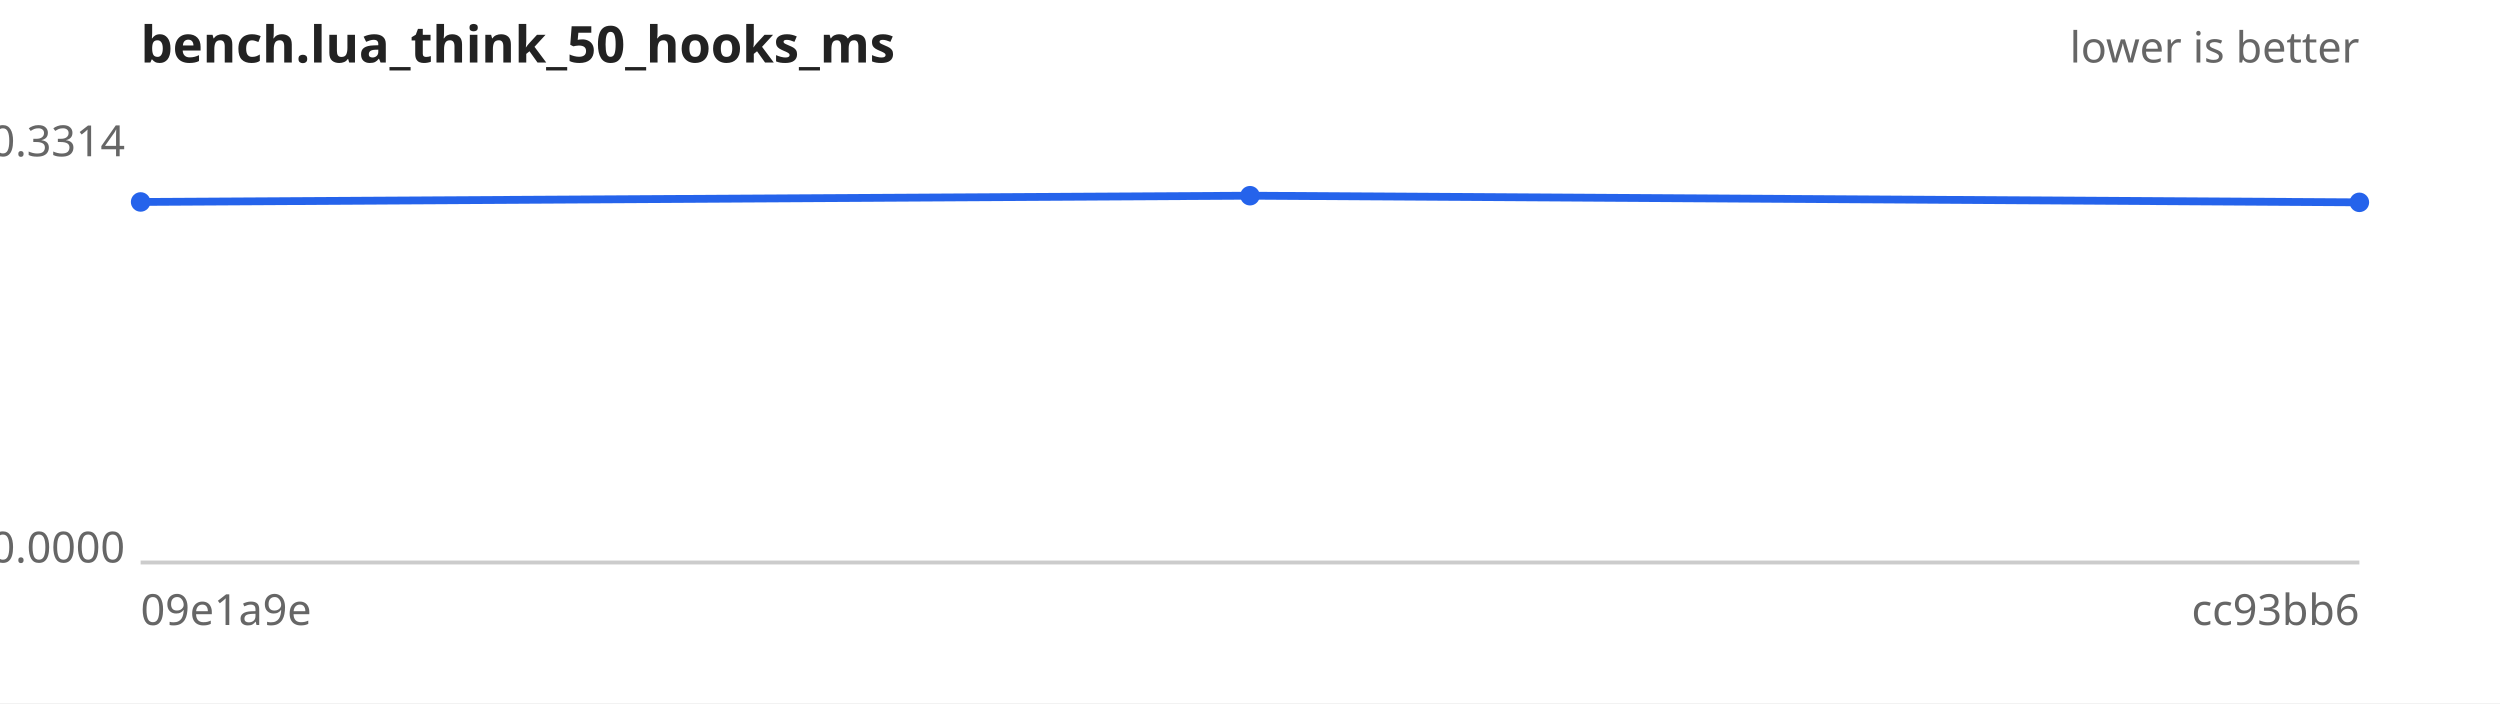
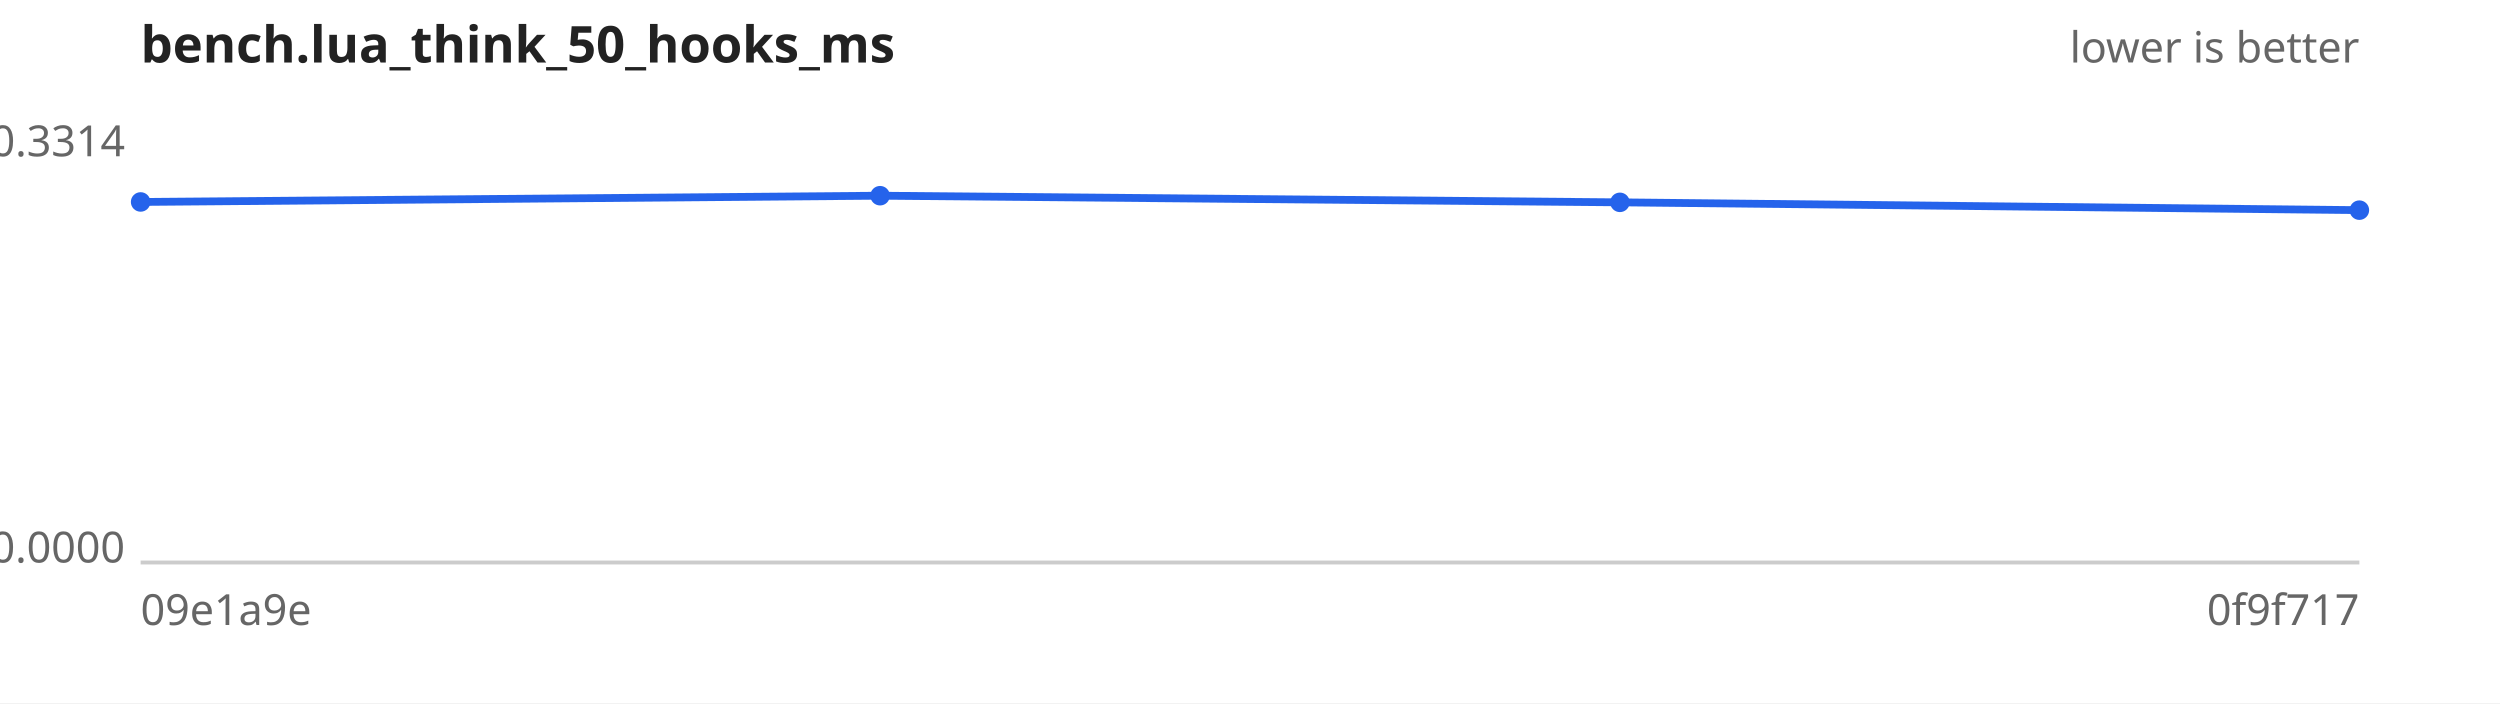
<svg xmlns="http://www.w3.org/2000/svg" width="640" height="180" viewBox="0 0 640 180" font-family="sans-serif" font-size="11">
  <rect width="640" height="180" fill="#ffffff" />
  <text x="36" y="16" font-size="13" font-weight="bold" fill="#222">bench.lua_think_50_hooks_ms</text>
  <text x="604" y="16" text-anchor="end" fill="#666">lower is better</text>
  <line x1="36" y1="144" x2="604" y2="144" stroke="#ccc" />
  <text x="32" y="40.0" text-anchor="end" fill="#666">0.3314</text>
  <text x="32" y="144.0" text-anchor="end" fill="#666">0.0000</text>
  <text x="36" y="160" fill="#666">09e1a9e</text>
-   <text x="604" y="160" text-anchor="end" fill="#666">cc93bb6</text>
-   <path d="M36.0,51.7 L320.0,50.1 L604.0,51.8" fill="none" stroke="#2563eb" stroke-width="2" />
+   <text x="604" y="160" text-anchor="end" fill="#666">0f9f717</text>
+   <path d="M36.0,51.7 L225.3,50.1 L414.7,51.8 L604.0,53.8" fill="none" stroke="#2563eb" stroke-width="2" />
  <g fill="#2563eb">
    <circle cx="36.0" cy="51.7" r="2.5" />
-     <circle cx="320.0" cy="50.1" r="2.5" />
-     <circle cx="604.0" cy="51.8" r="2.5" />
+     <circle cx="225.3" cy="50.1" r="2.5" />
+     <circle cx="414.7" cy="51.8" r="2.5" />
+     <circle cx="604.0" cy="53.8" r="2.5" />
  </g>
</svg>
